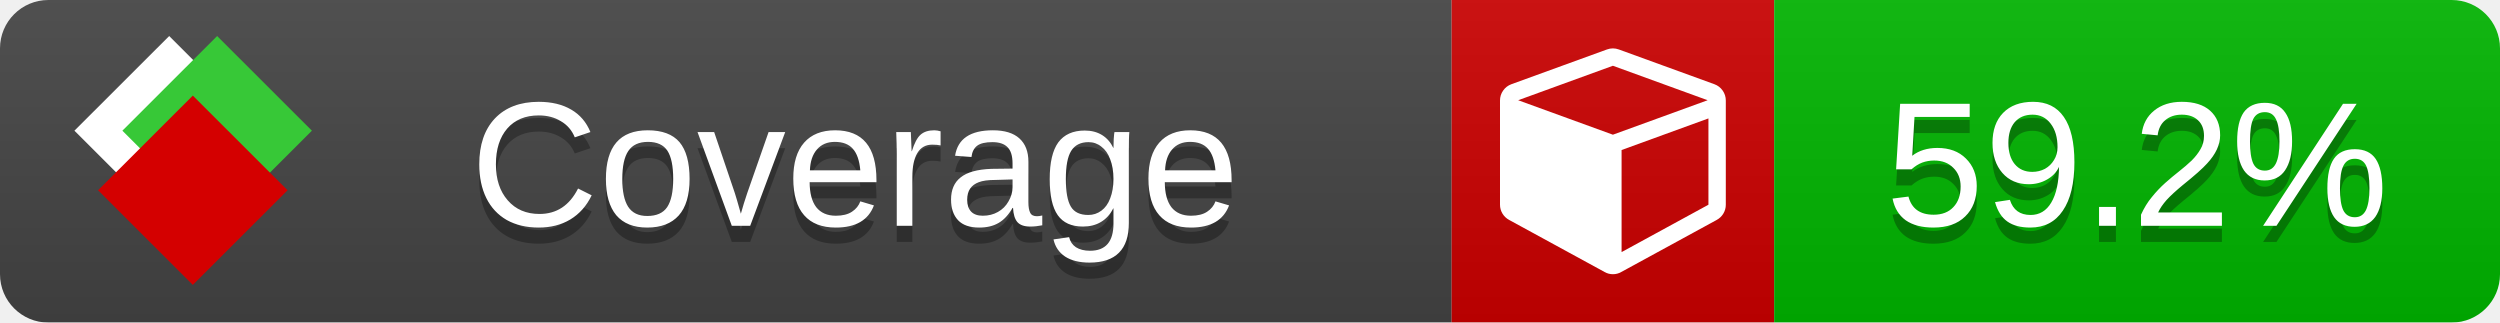
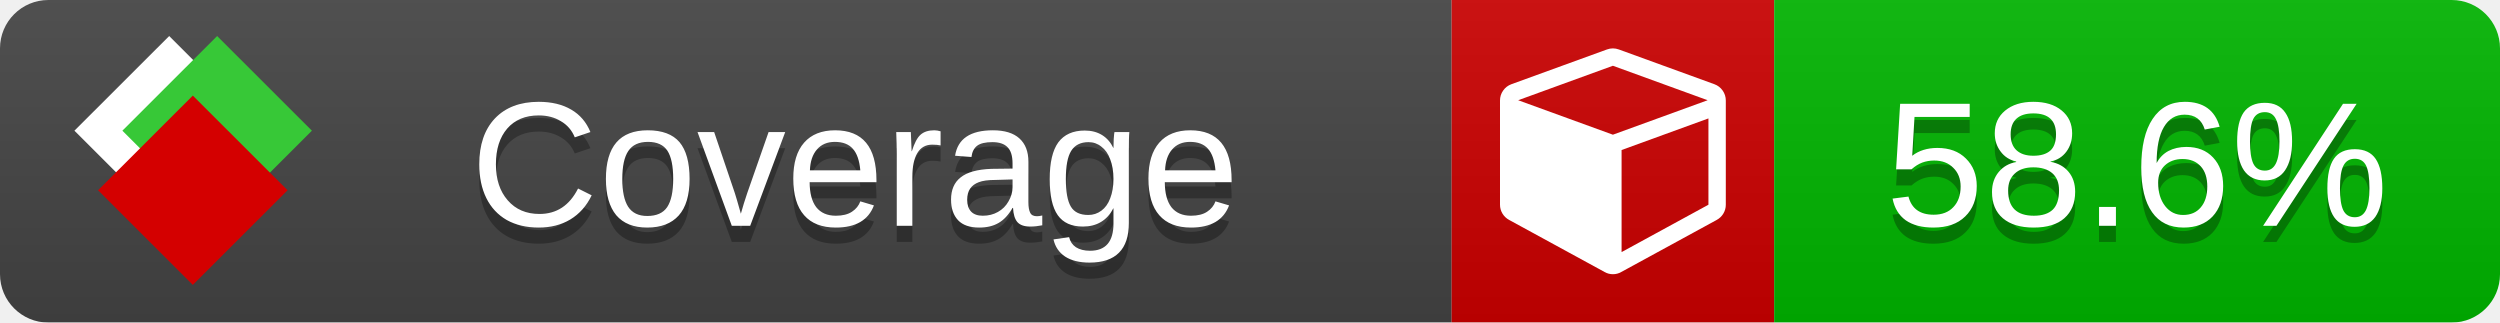
<svg xmlns="http://www.w3.org/2000/svg" xmlns:xlink="http://www.w3.org/1999/xlink" width="155" height="20">
  <style type="text/css">
          
            @keyframes fade1 {
                0% { visibility: visible; opacity: 1; }
               27% { visibility: visible; opacity: 1; }
               33% { visibility: hidden; opacity: 0; }
               60% { visibility: hidden; opacity: 0; }
               66% { visibility: hidden; opacity: 0; }
               93% { visibility: hidden; opacity: 0; }
              100% { visibility: visible; opacity: 1; }
            }
            @keyframes fade2 {
                0% { visibility: hidden; opacity: 0; }
               27% { visibility: hidden; opacity: 0; }
               33% { visibility: visible; opacity: 1; }
               60% { visibility: visible; opacity: 1; }
               66% { visibility: hidden; opacity: 0; }
               93% { visibility: hidden; opacity: 0; }
              100% { visibility: hidden; opacity: 0; }
            }
            @keyframes fade3 {
                0% { visibility: hidden; opacity: 0; }
               27% { visibility: hidden; opacity: 0; }
               33% { visibility: hidden; opacity: 0; }
               60% { visibility: hidden; opacity: 0; }
               66% { visibility: visible; opacity: 1; }
               93% { visibility: visible; opacity: 1; }
              100% { visibility: hidden; opacity: 0; }
            }
            .linecoverage {
                animation-duration: 15s;
                animation-name: fade1;
                animation-iteration-count: infinite;
            }
            .branchcoverage {
                animation-duration: 15s;
                animation-name: fade2;
                animation-iteration-count: infinite;
            }
            .methodcoverage {
                animation-duration: 15s;
                animation-name: fade3;
                animation-iteration-count: infinite;
            }
          
    </style>
  <defs>
    <linearGradient id="gradient" x2="0" y2="100%">
      <stop offset="0" stop-color="#bbb" stop-opacity=".1" />
      <stop offset="1" stop-opacity=".1" />
    </linearGradient>
    <linearGradient id="c">
      <stop offset="0" stop-color="#d40000" />
      <stop offset="1" stop-color="#ff2a2a" />
    </linearGradient>
    <linearGradient id="a">
      <stop offset="0" stop-color="#e0e0de" />
      <stop offset="1" stop-color="#fff" />
    </linearGradient>
    <linearGradient id="b">
      <stop offset="0" stop-color="#37c837" />
      <stop offset="1" stop-color="#217821" />
    </linearGradient>
    <linearGradient xlink:href="#a" id="e" x1="106.44" x2="69.96" y1="-11.96" y2="-46.84" gradientTransform="matrix(-.8426 -.00045 -.00045 -.8426 -94.27 -75.82)" gradientUnits="userSpaceOnUse" />
    <linearGradient xlink:href="#b" id="f" x1="56.19" x2="77.97" y1="-23.45" y2="10.62" gradientTransform="matrix(.8426 .00045 .00045 .8426 94.27 75.82)" gradientUnits="userSpaceOnUse" />
    <linearGradient xlink:href="#c" id="g" x1="79.98" x2="132.9" y1="10.79" y2="10.79" gradientTransform="matrix(.8426 .00045 .00045 .8426 94.27 75.82)" gradientUnits="userSpaceOnUse" />
    <mask id="mask">
      <rect width="155" height="20" rx="3" fill="#fff" />
    </mask>
    <g id="icon" transform="matrix(.04486 0 0 .04481 -.48 -.63)">
      <rect width="52.92" height="52.92" x="-109.72" y="-27.13" fill="url(#e)" transform="rotate(-135)" />
      <rect width="52.92" height="52.92" x="70.19" y="-39.18" fill="url(#f)" transform="rotate(45)" />
      <rect width="52.92" height="52.92" x="80.05" y="-15.74" fill="url(#g)" transform="rotate(45)" />
    </g>
  </defs>
  <g mask="url(#mask)">
    <rect x="0" y="0" width="90" height="20" fill="#444" />
    <rect x="90" y="0" width="20" height="20" fill="#c00" />
    <rect x="110" y="0" width="45" height="20" fill="#00B600" />
    <rect x="0" y="0" width="155" height="20" fill="url(#gradient)" />
  </g>
  <g>
    <path class="" fill="#fff" d="m 100.538,15.629 5.385,-2.936 v -5.351 l -5.385,1.96 z M 100,8.351 105.873,6.214 100,4.077 94.127,6.214 Z m 7,-2.12 v 6.462 q 0,0.294 -0.151,0.547 -0.151,0.252 -0.412,0.395 l -5.923,3.231 q -0.236,0.135 -0.513,0.135 -0.278,0 -0.513,-0.135 l -5.923,-3.231 Q 93.303,13.492 93.151,13.239 93,12.987 93,12.692 v -6.462 q 0,-0.337 0.194,-0.614 0.194,-0.278 0.513,-0.395 l 5.923,-2.154 q 0.185,-0.067 0.37,-0.067 0.185,0 0.37,0.067 l 5.923,2.154 q 0.32,0.118 0.513,0.395 Q 107,5.894 107,6.231 Z" />
  </g>
  <g fill="#fff" text-anchor="middle" font-family="Verdana,Arial,Geneva,sans-serif" font-size="11">
    <a xlink:href="https://github.com/danielpalme/ReportGenerator" target="_top">
      <use xlink:href="#icon" transform="translate(3,1) scale(3.5)" />
    </a>
    <text x="53" y="15" fill="#010101" fill-opacity=".3">Coverage</text>
    <text x="53" y="14" fill="#fff">Coverage</text>
-     <text class="" x="132.5" y="15" fill="#010101" fill-opacity=".3">59.2%</text>
-     <text class="" x="132.5" y="14">59.2%</text>
+     <text class="" x="132.5" y="15" fill="#010101" fill-opacity=".3">58.6%</text>
+     <text class="" x="132.5" y="14">58.6%</text>
  </g>
  <g>
    <rect class="" x="90" y="0" width="65" height="20" fill-opacity="0" />
  </g>
</svg>
